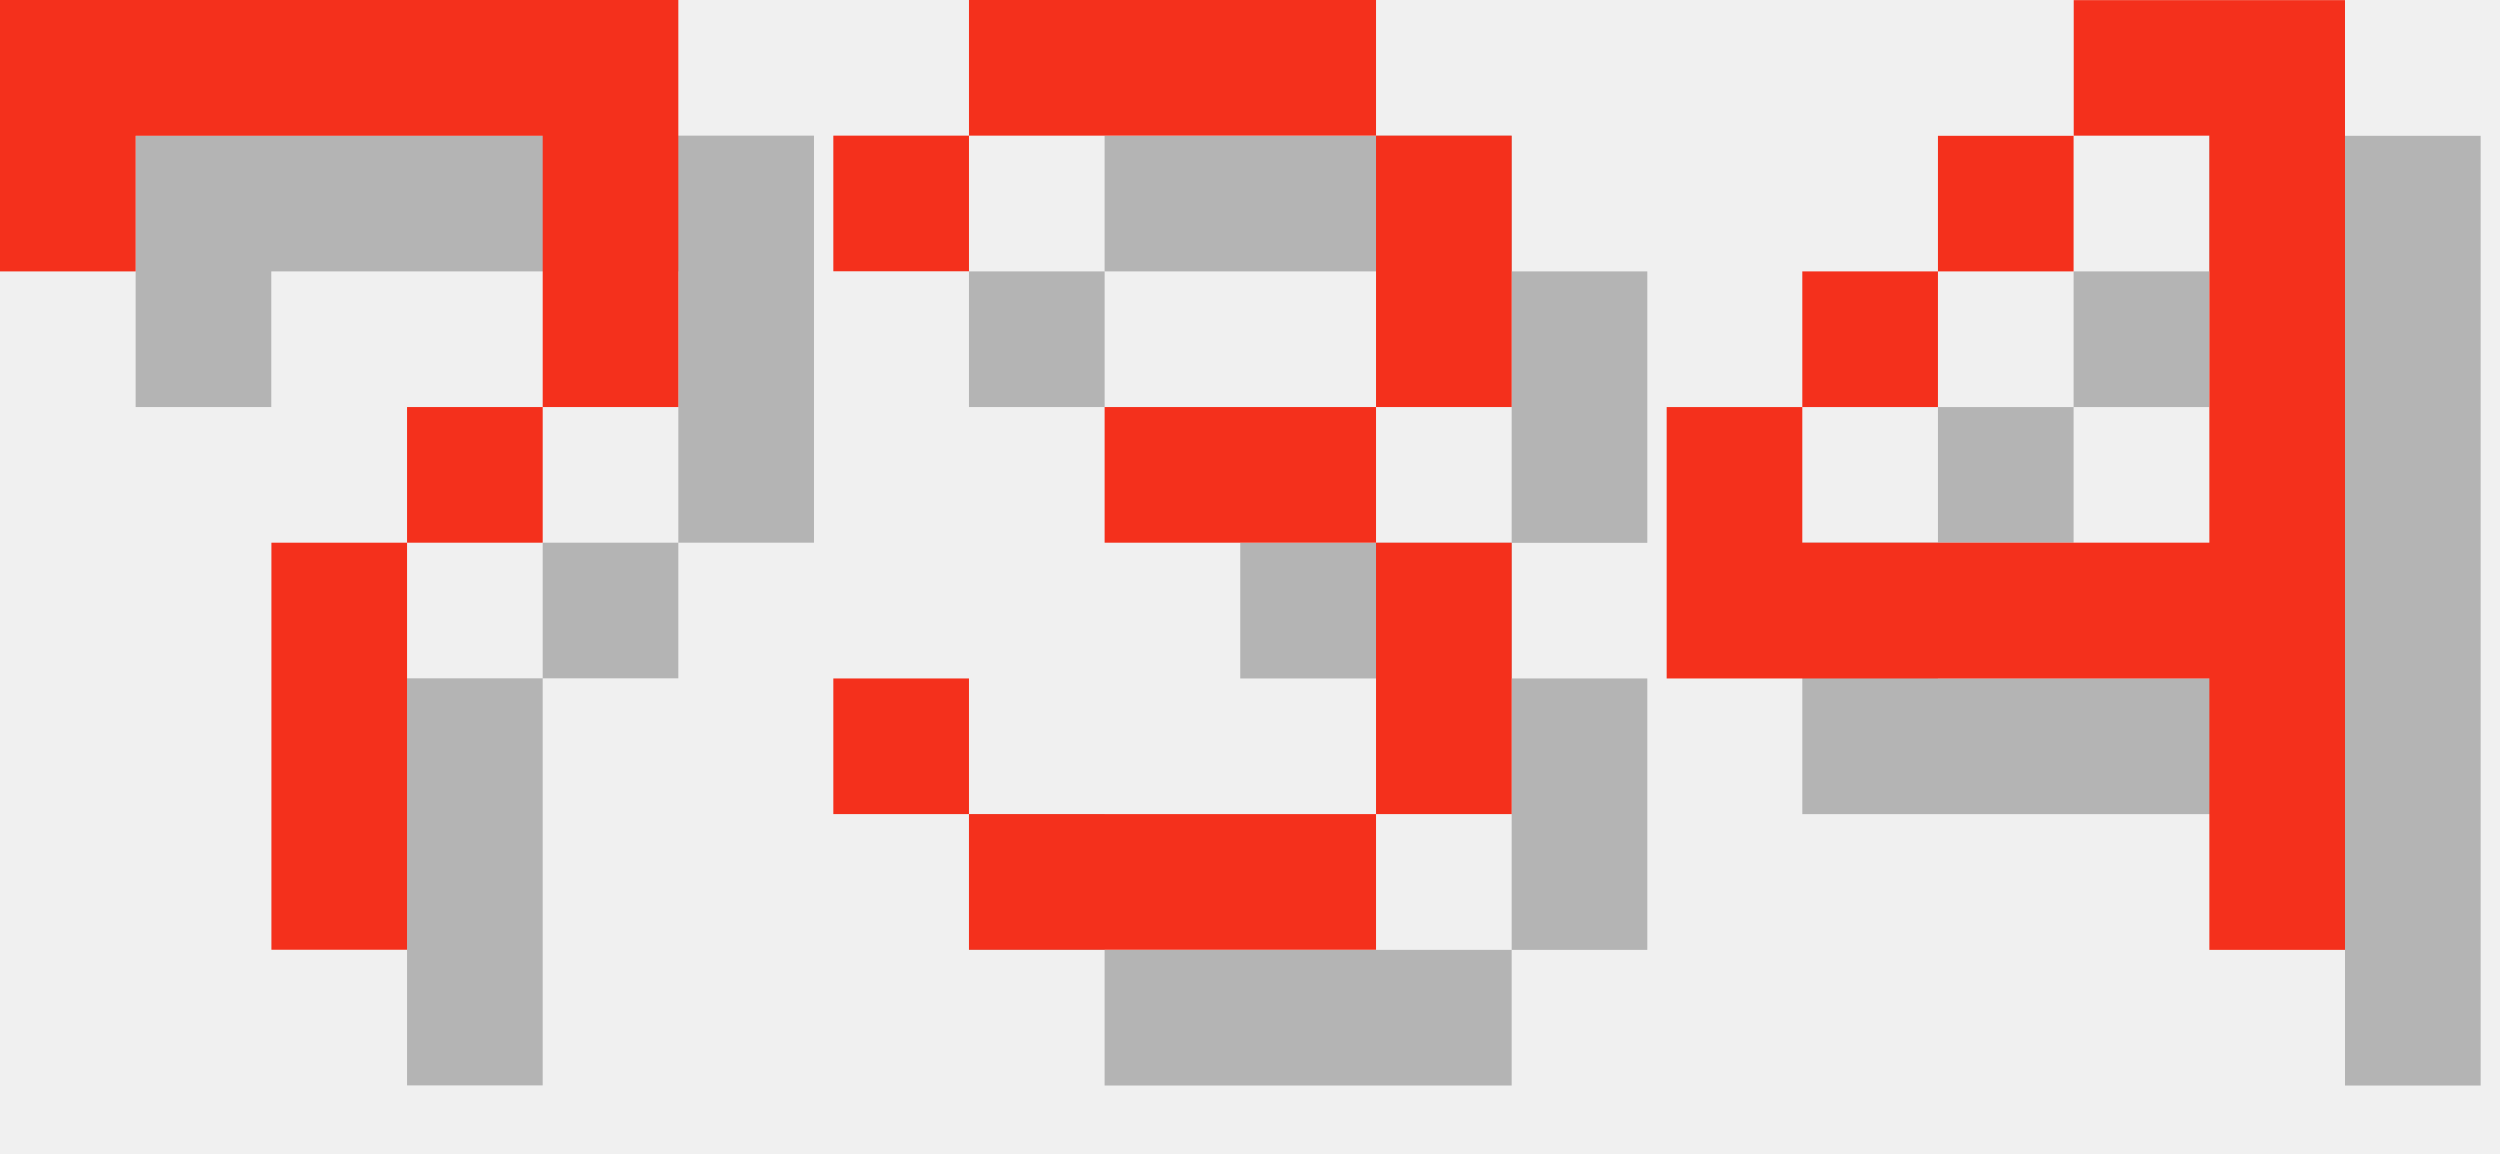
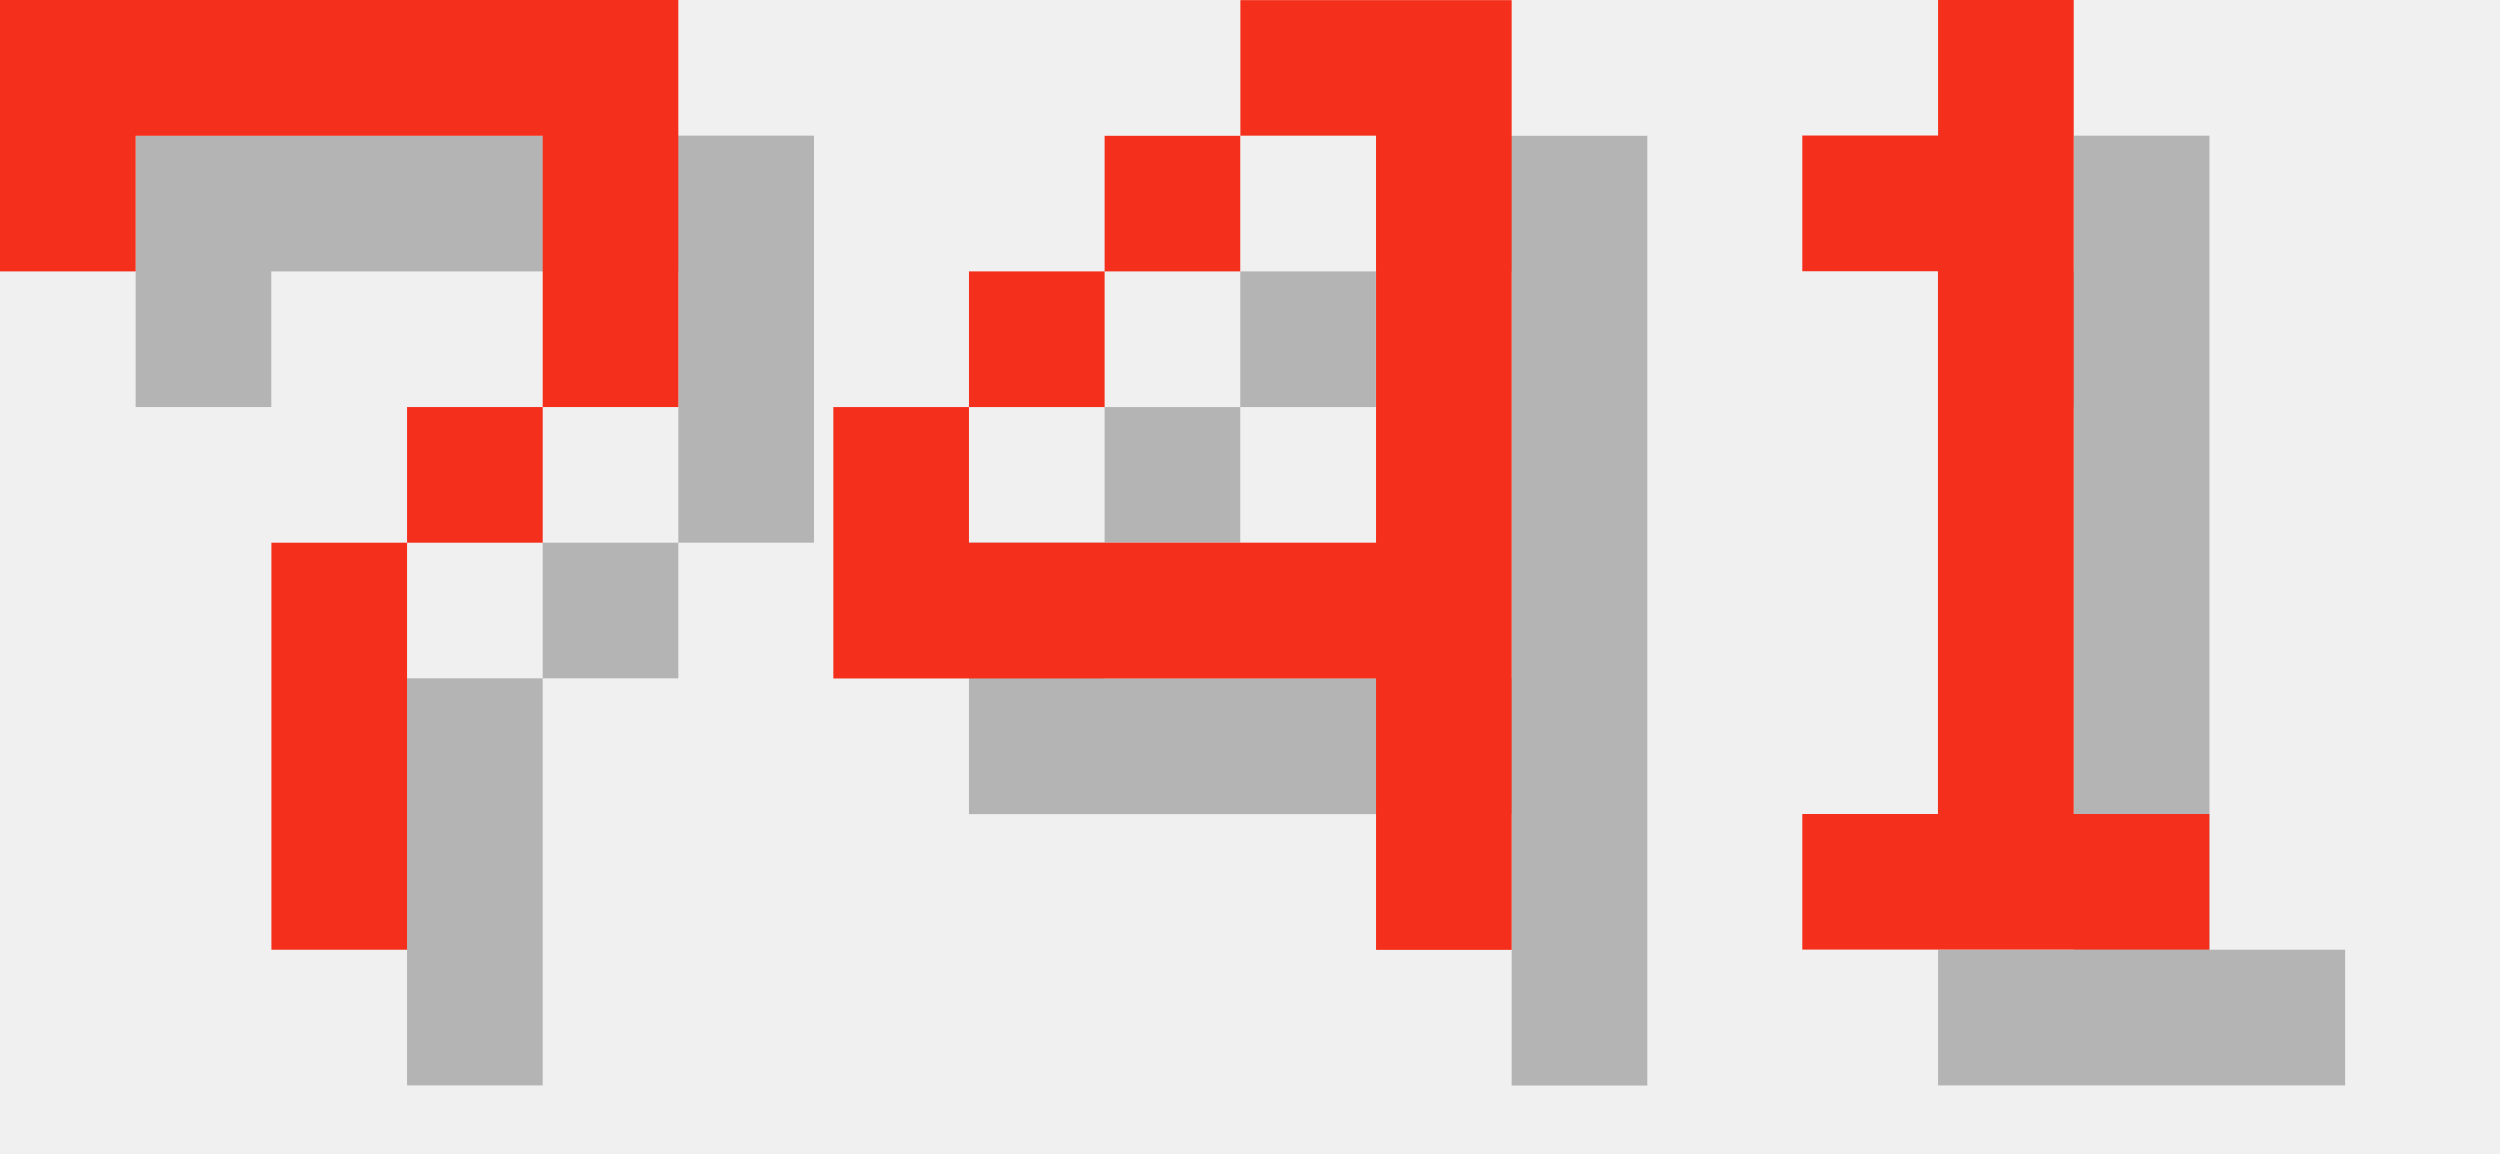
<svg xmlns="http://www.w3.org/2000/svg" version="1.1" width="78.0" height="36">
  <style>
        .text-foreground {
            fill: #F4301C;
        }
        .text-shadow {
            fill: #000000;
            fill-opacity: 0.25;
        }
    </style>
  <g class="digit" id="digit_7" transform="translate(0.0, 0), scale(4)">
    <path id="digit_7_shadow" class="text-shadow" d="m1.058 1.058 2e-6 2.117h1.058v-1.058h3.175v1.058l2e-7 1.058h-1.058v1.058h-1.058l4e-7 3.175 1.058 1e-7v-3.175h1.058v-1.058h1.058l5e-7 -1.058v-2.117z" fill-opacity=".5" style="paint-order:stroke fill markers" />
    <path id="digit_7_fg" class="text-foreground" d="m0 0 2e-6 2.117h1.058v-1.058h3.175v1.058l2e-7 1.058h-1.058v1.058h-1.058l4e-7 3.175 1.058 1e-7v-3.175h1.058v-1.058h1.058l5e-7 -1.058v-2.117z" fill="#fff" style="paint-order:stroke fill markers" />
  </g>
-   <g class="digit" id="digit_3" transform="translate(26.0, 0), scale(4)">
-     <path id="digit_3_shadow" class="text-shadow" d="m1.058 2.117v1.058h1.058v-1.058h3.175v2.117h-2.117v1.058h2.117v2.117h-3.175v-1.058h-1.058v1.058h1.058v1.058h3.175v-1.058h1.058v-2.117h-1.058v-1.058h1.058v-2.117h-1.058v-1.058h-3.175v1.058h-1.058z" fill-opacity=".5" style="paint-order:stroke fill markers" />
-     <path id="digit_3_fg" class="text-foreground" d="m0 1.058v1.058h1.058v-1.058h3.175v2.117h-2.117v1.058h2.117v2.117h-3.175v-1.058h-1.058v1.058h1.058v1.058h3.175v-1.058h1.058v-2.117h-1.058v-1.058h1.058v-2.117h-1.058v-1.058h-3.175v1.058h-1.058z" fill="#fff" style="paint-order:stroke fill markers" />
-   </g>
-   <g class="digit" id="digit_4" transform="translate(52.0, 0), scale(4)">
+   <g class="digit" id="digit_4" transform="translate(26.0, 0), scale(4)">
    <path id="digit_4_shadow" class="text-shadow" d="m4.233 1.058v1.058h1.058v3.175h-3.175v-1.058h-1.058v2.117h4.233v2.117h1.058v-7.408h-2.117zm-2.117 3.175h1.058v-1.058h-1.058v1.058zm1.058-1.058h1.058v-1.058h-1.058v1.058z" fill-opacity=".5" style="paint-order:stroke fill markers" />
    <path id="digit_4_fg" class="text-foreground" d="m3.175 0v1.058h1.058v3.175h-3.175v-1.058h-1.058v2.117h4.233v2.117h1.058v-7.408h-2.117zm-2.117 3.175h1.058v-1.058h-1.058v1.058zm1.058-1.058h1.058v-1.058h-1.058v1.058z" fill="#fff" style="paint-order:stroke fill markers" />
  </g>
+   <g class="digit" id="digit_1" transform="translate(52.0, 0), scale(4)">
+     <path id="digit_1_shadow" class="text-shadow" d="m2.117 2.117v1.058h1.058v4.233h-1.058v1.058h3.175v-1.058h-1.058v-6.35h-1.058v1.058h-1.058z" fill-opacity=".5" style="paint-order:stroke fill markers" />
+     <path id="digit_1_fg" class="text-foreground" d="m1.058 1.058v1.058h1.058v4.233h-1.058v1.058h3.175v-1.058h-1.058v-6.35h-1.058v1.058h-1.058z" fill="#fff" style="paint-order:stroke fill markers" />
+   </g>
</svg>
